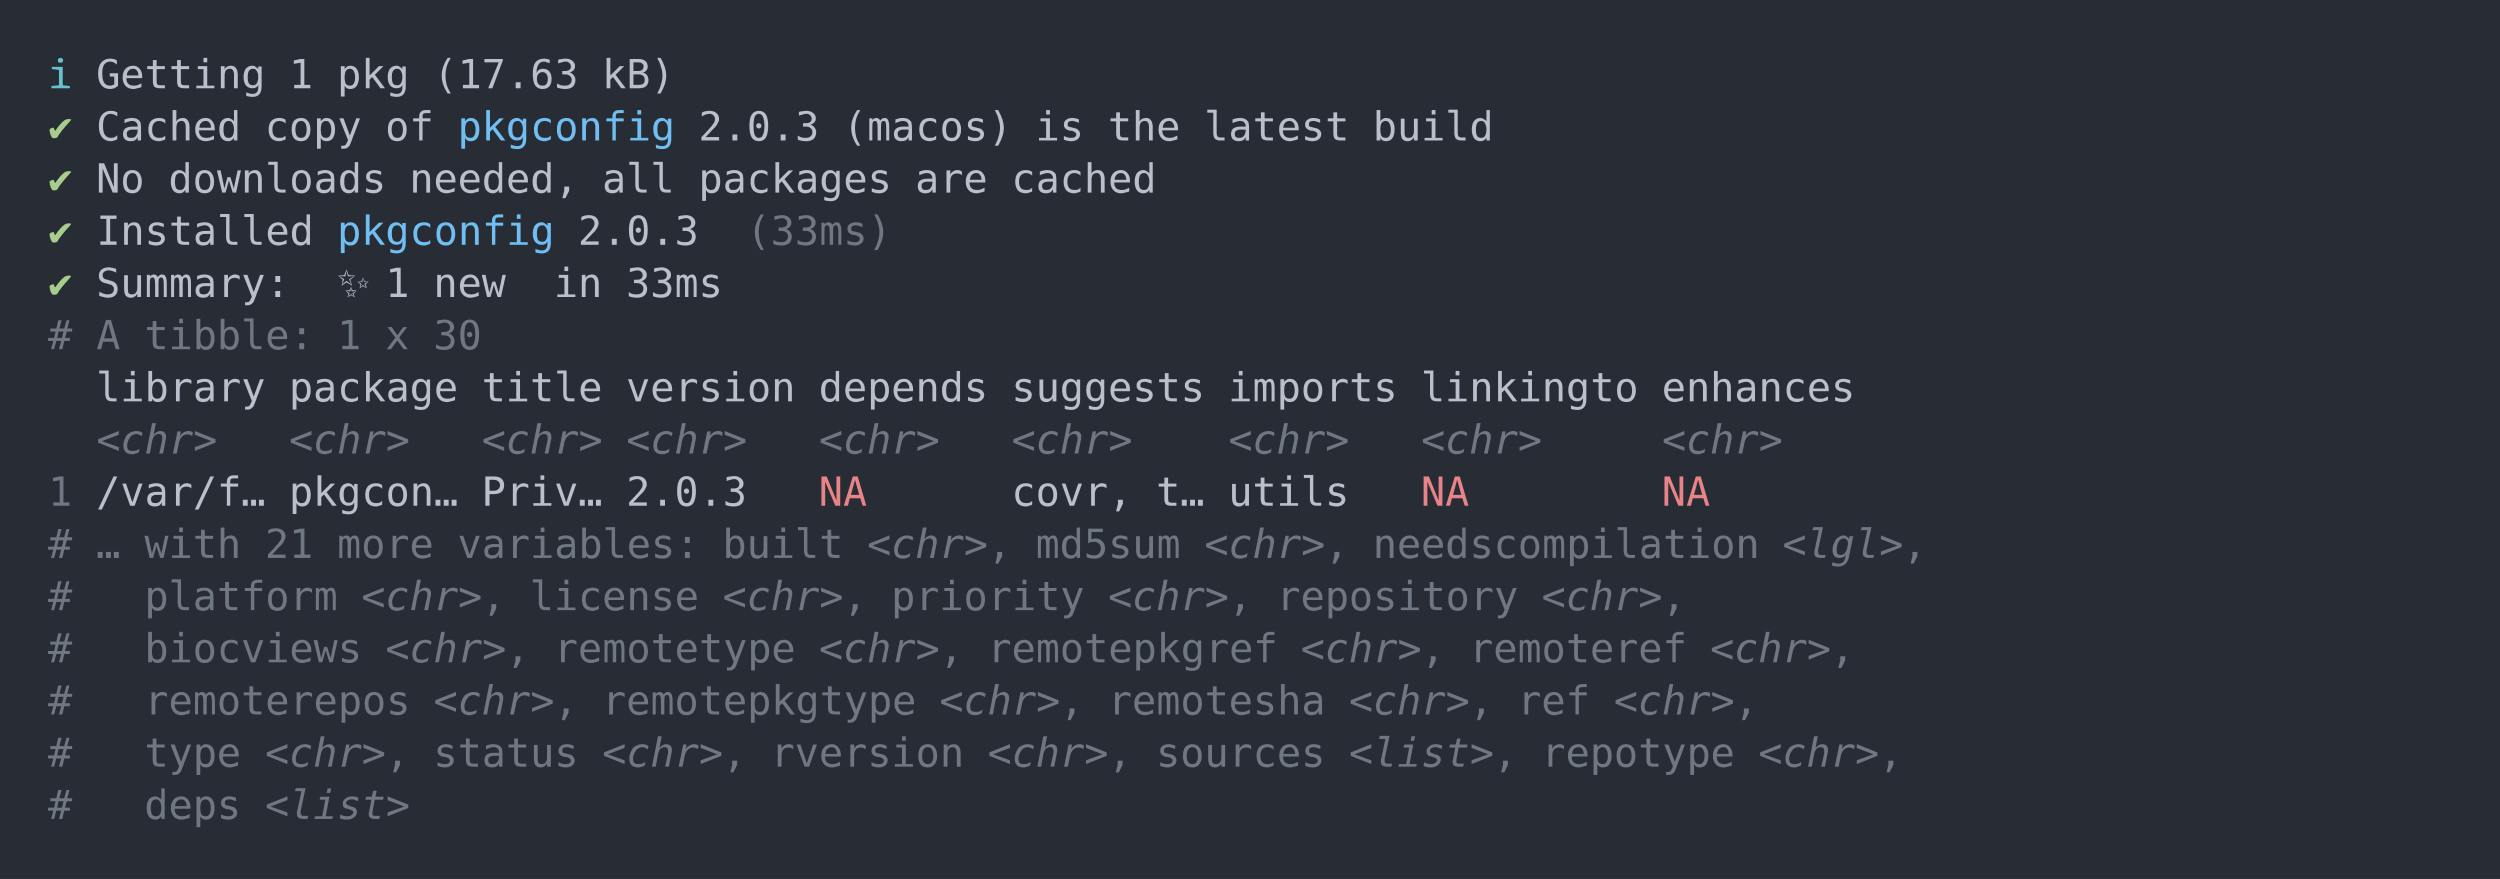
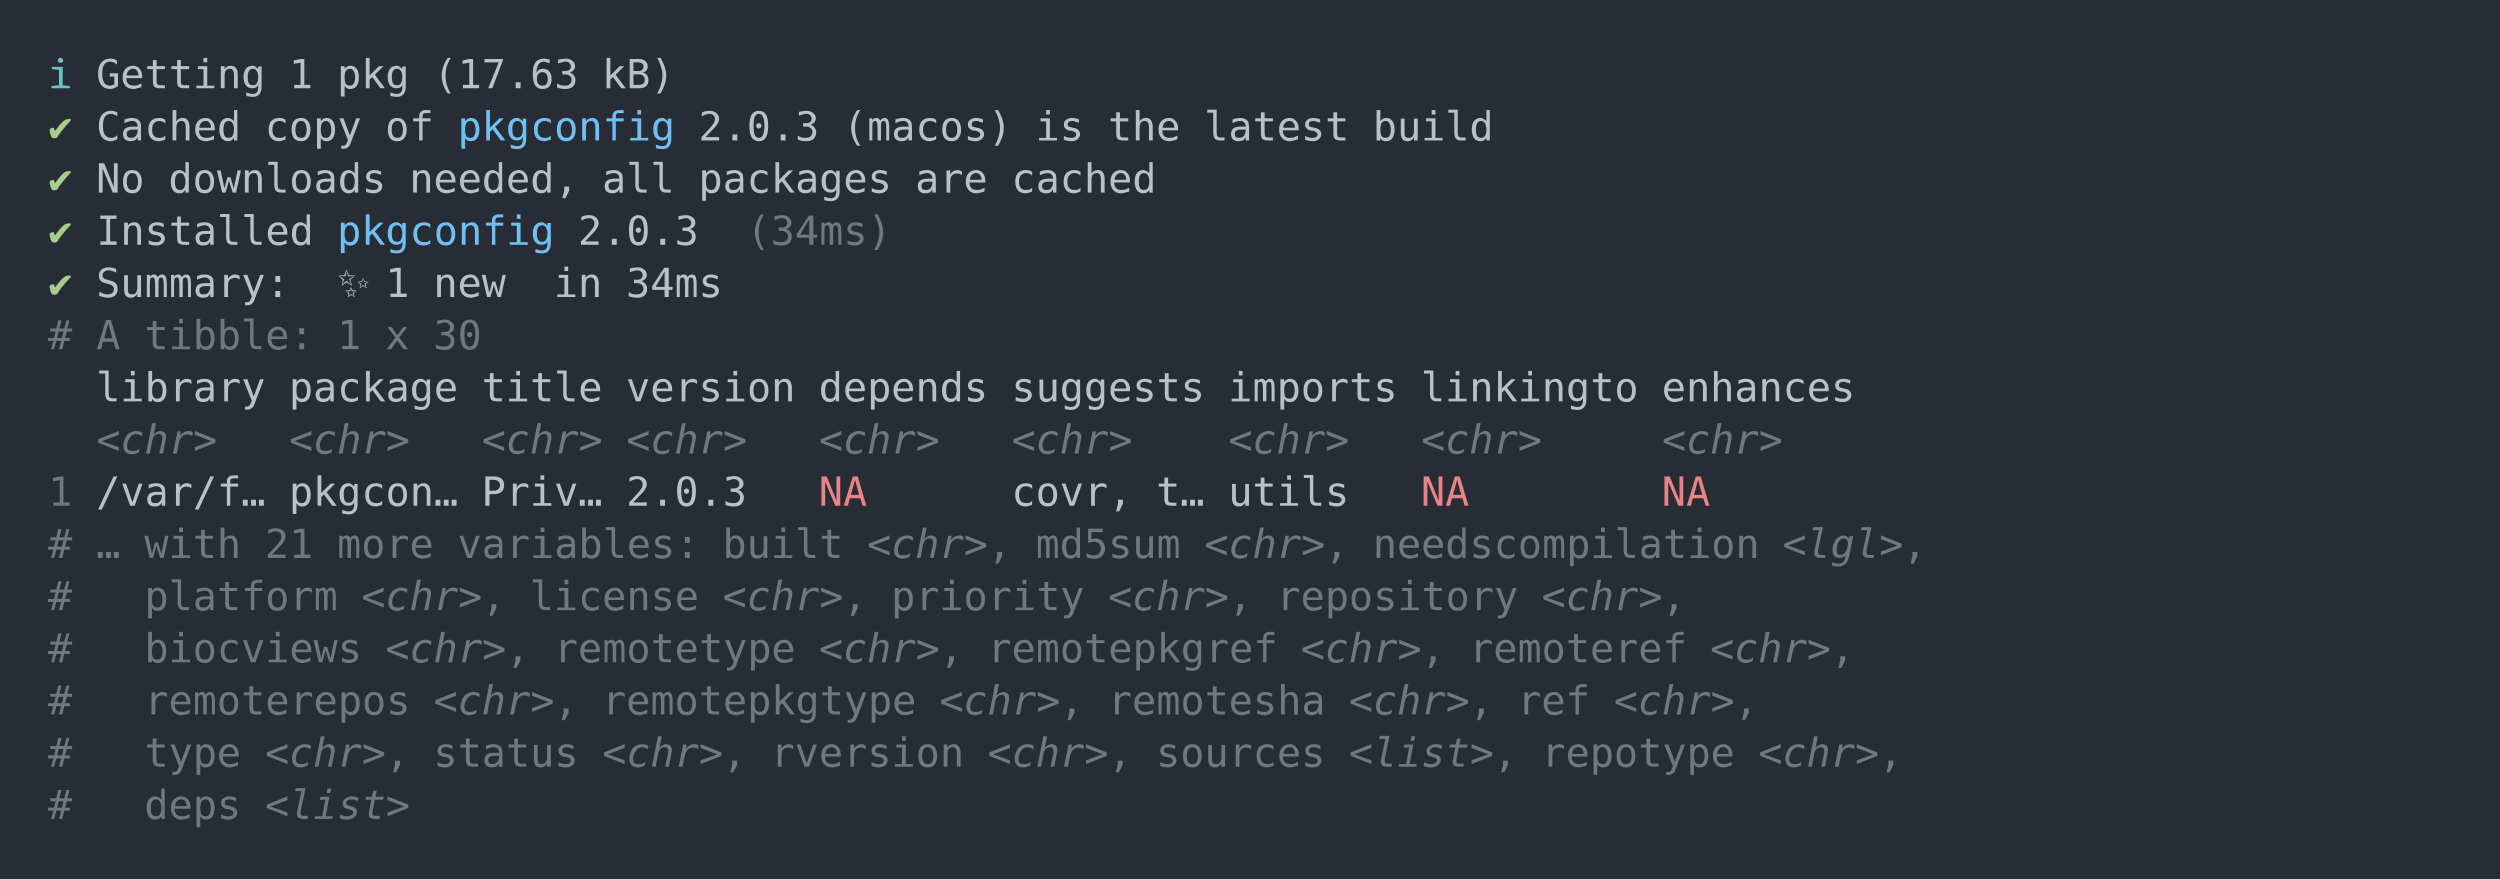
<svg xmlns="http://www.w3.org/2000/svg" xmlns:xlink="http://www.w3.org/1999/xlink" width="1040" height="365.65">
  <rect width="1040" height="365.65" rx="0" ry="0" class="a" />
  <svg height="325.65" viewBox="0 0 100 32.565" width="1000" x="20" y="20">
    <style>.a{fill:rgb(40,45,53)}.b{font-family:'Fira Code',Monaco,Consolas,Menlo,'Bitstream Vera Sans Mono','Powerline Symbols',monospace}.c{fill:transparent}.d{fill:rgb(102,194,205);white-space:pre}.e{fill:rgb(185,192,203);white-space:pre}.f{fill:rgb(168,204,140);white-space:pre}.g{fill:rgb(113,190,242);white-space:pre}.h{fill:rgb(111,119,131);white-space:pre}.i{fill:rgb(111,119,131);font-style:italic;white-space:pre}.j{fill:rgb(232,131,136);white-space:pre}</style>
    <g font-family="'Fira Code',Monaco,Consolas,Menlo,'Bitstream Vera Sans Mono','Powerline Symbols',monospace" font-size="1.67" class="b">
      <defs>
        <symbol id="a">
          <rect height="16" width="100" x="0" y="0" class="c" />
        </symbol>
      </defs>
      <rect height="32.565" width="100" class="a" />
      <svg x="0" y="0" width="100">
        <svg x="0">
          <use xlink:href="#a" />
          <text x="0" y="1.67" class="d">ℹ</text>
          <text x="2.004" y="1.67" class="e">Getting</text>
          <text x="10.02" y="1.67" class="e">1</text>
          <text x="12.024" y="1.67" class="e">pkg</text>
          <text x="16.032" y="1.67" class="e">(17.63</text>
          <text x="23.046" y="1.67" class="e">kB)</text>
          <text x="0" y="3.841" class="f">✔</text>
          <text x="2.004" y="3.841" class="e">Cached</text>
          <text x="9.018" y="3.841" class="e">copy</text>
          <text x="14.028" y="3.841" class="e">of</text>
          <text x="17.034" y="3.841" class="g">pkgconfig</text>
          <text x="27.054" y="3.841" class="e">2.0.3</text>
          <text x="33.066" y="3.841" class="e">(macos)</text>
          <text x="41.082" y="3.841" class="e">is</text>
          <text x="44.088" y="3.841" class="e">the</text>
          <text x="48.096" y="3.841" class="e">latest</text>
          <text x="55.11" y="3.841" class="e">build</text>
          <text x="0" y="6.012" class="f">✔</text>
          <text x="2.004" y="6.012" class="e">No</text>
          <text x="5.01" y="6.012" class="e">downloads</text>
          <text x="15.03" y="6.012" class="e">needed,</text>
          <text x="23.046" y="6.012" class="e">all</text>
          <text x="27.054" y="6.012" class="e">packages</text>
          <text x="36.072" y="6.012" class="e">are</text>
          <text x="40.08" y="6.012" class="e">cached</text>
          <text x="0" y="8.183" class="f">✔</text>
          <text x="2.004" y="8.183" class="e">Installed</text>
          <text x="12.024" y="8.183" class="g">pkgconfig</text>
          <text x="22.044" y="8.183" class="e">2.0.3</text>
-           <text x="29.058" y="8.183" class="h">(33ms)</text>
+           <text x="29.058" y="8.183" class="h">(34ms)</text>
          <text x="0" y="10.354" class="f">✔</text>
          <text x="2.004" y="10.354" class="e">Summary:</text>
          <text x="12.024" y="10.354" class="e">✨</text>
          <text x="14.028" y="10.354" class="e">1</text>
          <text x="16.032" y="10.354" class="e">new</text>
          <text x="21.042" y="10.354" class="e">in</text>
-           <text x="24.048" y="10.354" class="e">33ms</text>
+           <text x="24.048" y="10.354" class="e">34ms</text>
          <text x="0" y="12.525" class="h">#</text>
          <text x="2.004" y="12.525" class="h">A</text>
          <text x="4.008" y="12.525" class="h">tibble:</text>
          <text x="12.024" y="12.525" class="h">1</text>
          <text x="14.028" y="12.525" class="h">x</text>
          <text x="16.032" y="12.525" class="h">30</text>
          <text x="2.004" y="14.696" class="e">library</text>
          <text x="10.02" y="14.696" class="e">package</text>
          <text x="18.036" y="14.696" class="e">title</text>
          <text x="24.048" y="14.696" class="e">version</text>
          <text x="32.064" y="14.696" class="e">depends</text>
          <text x="40.08" y="14.696" class="e">suggests</text>
          <text x="49.098" y="14.696" class="e">imports</text>
          <text x="57.114" y="14.696" class="e">linkingto</text>
          <text x="67.134" y="14.696" class="e">enhances</text>
          <text x="2.004" y="16.867" class="i">&lt;chr&gt;</text>
          <text x="10.02" y="16.867" class="i">&lt;chr&gt;</text>
          <text x="18.036" y="16.867" class="i">&lt;chr&gt;</text>
          <text x="24.048" y="16.867" class="i">&lt;chr&gt;</text>
          <text x="32.064" y="16.867" class="i">&lt;chr&gt;</text>
          <text x="40.08" y="16.867" class="i">&lt;chr&gt;</text>
          <text x="49.098" y="16.867" class="i">&lt;chr&gt;</text>
          <text x="57.114" y="16.867" class="i">&lt;chr&gt;</text>
          <text x="67.134" y="16.867" class="i">&lt;chr&gt;</text>
          <text x="0" y="19.038" class="h">1</text>
          <text x="2.004" y="19.038" class="e">/var/f…</text>
          <text x="10.02" y="19.038" class="e">pkgcon…</text>
          <text x="18.036" y="19.038" class="e">Priv…</text>
          <text x="24.048" y="19.038" class="e">2.0.3</text>
          <text x="32.064" y="19.038" class="j">NA</text>
          <text x="40.08" y="19.038" class="e">covr,</text>
          <text x="46.092" y="19.038" class="e">t…</text>
          <text x="49.098" y="19.038" class="e">utils</text>
          <text x="57.114" y="19.038" class="j">NA</text>
          <text x="67.134" y="19.038" class="j">NA</text>
          <text x="0" y="21.209" class="h">#</text>
          <text x="2.004" y="21.209" class="h">…</text>
          <text x="4.008" y="21.209" class="h">with</text>
          <text x="9.018" y="21.209" class="h">21</text>
          <text x="12.024" y="21.209" class="h">more</text>
          <text x="17.034" y="21.209" class="h">variables:</text>
          <text x="28.056" y="21.209" class="h">built</text>
          <text x="34.068" y="21.209" class="i">&lt;chr&gt;</text>
          <text x="39.078" y="21.209" class="h">,</text>
          <text x="41.082" y="21.209" class="h">md5sum</text>
          <text x="48.096" y="21.209" class="i">&lt;chr&gt;</text>
          <text x="53.106" y="21.209" class="h">,</text>
          <text x="55.11" y="21.209" class="h">needscompilation</text>
          <text x="72.144" y="21.209" class="i">&lt;lgl&gt;</text>
          <text x="77.154" y="21.209" class="h">,</text>
          <text x="0" y="23.38" class="h">#</text>
          <text x="4.008" y="23.38" class="h">platform</text>
          <text x="13.026" y="23.38" class="i">&lt;chr&gt;</text>
          <text x="18.036" y="23.38" class="h">,</text>
          <text x="20.04" y="23.38" class="h">license</text>
          <text x="28.056" y="23.38" class="i">&lt;chr&gt;</text>
          <text x="33.066" y="23.38" class="h">,</text>
          <text x="35.07" y="23.38" class="h">priority</text>
          <text x="44.088" y="23.38" class="i">&lt;chr&gt;</text>
          <text x="49.098" y="23.38" class="h">,</text>
          <text x="51.102" y="23.38" class="h">repository</text>
          <text x="62.124" y="23.38" class="i">&lt;chr&gt;</text>
          <text x="67.134" y="23.38" class="h">,</text>
          <text x="0" y="25.551" class="h">#</text>
          <text x="4.008" y="25.551" class="h">biocviews</text>
          <text x="14.028" y="25.551" class="i">&lt;chr&gt;</text>
          <text x="19.038" y="25.551" class="h">,</text>
          <text x="21.042" y="25.551" class="h">remotetype</text>
          <text x="32.064" y="25.551" class="i">&lt;chr&gt;</text>
          <text x="37.074" y="25.551" class="h">,</text>
          <text x="39.078" y="25.551" class="h">remotepkgref</text>
          <text x="52.104" y="25.551" class="i">&lt;chr&gt;</text>
          <text x="57.114" y="25.551" class="h">,</text>
          <text x="59.118" y="25.551" class="h">remoteref</text>
          <text x="69.138" y="25.551" class="i">&lt;chr&gt;</text>
          <text x="74.148" y="25.551" class="h">,</text>
          <text x="0" y="27.722" class="h">#</text>
          <text x="4.008" y="27.722" class="h">remoterepos</text>
          <text x="16.032" y="27.722" class="i">&lt;chr&gt;</text>
          <text x="21.042" y="27.722" class="h">,</text>
          <text x="23.046" y="27.722" class="h">remotepkgtype</text>
          <text x="37.074" y="27.722" class="i">&lt;chr&gt;</text>
          <text x="42.084" y="27.722" class="h">,</text>
          <text x="44.088" y="27.722" class="h">remotesha</text>
          <text x="54.108" y="27.722" class="i">&lt;chr&gt;</text>
          <text x="59.118" y="27.722" class="h">,</text>
          <text x="61.122" y="27.722" class="h">ref</text>
          <text x="65.13" y="27.722" class="i">&lt;chr&gt;</text>
          <text x="70.14" y="27.722" class="h">,</text>
          <text x="0" y="29.893" class="h">#</text>
          <text x="4.008" y="29.893" class="h">type</text>
          <text x="9.018" y="29.893" class="i">&lt;chr&gt;</text>
          <text x="14.028" y="29.893" class="h">,</text>
          <text x="16.032" y="29.893" class="h">status</text>
          <text x="23.046" y="29.893" class="i">&lt;chr&gt;</text>
          <text x="28.056" y="29.893" class="h">,</text>
          <text x="30.06" y="29.893" class="h">rversion</text>
          <text x="39.078" y="29.893" class="i">&lt;chr&gt;</text>
          <text x="44.088" y="29.893" class="h">,</text>
          <text x="46.092" y="29.893" class="h">sources</text>
          <text x="54.108" y="29.893" class="i">&lt;list&gt;</text>
          <text x="60.12" y="29.893" class="h">,</text>
          <text x="62.124" y="29.893" class="h">repotype</text>
          <text x="71.142" y="29.893" class="i">&lt;chr&gt;</text>
          <text x="76.152" y="29.893" class="h">,</text>
          <text x="0" y="32.064" class="h">#</text>
          <text x="4.008" y="32.064" class="h">deps</text>
          <text x="9.018" y="32.064" class="i">&lt;list&gt;</text>
        </svg>
      </svg>
    </g>
  </svg>
</svg>
